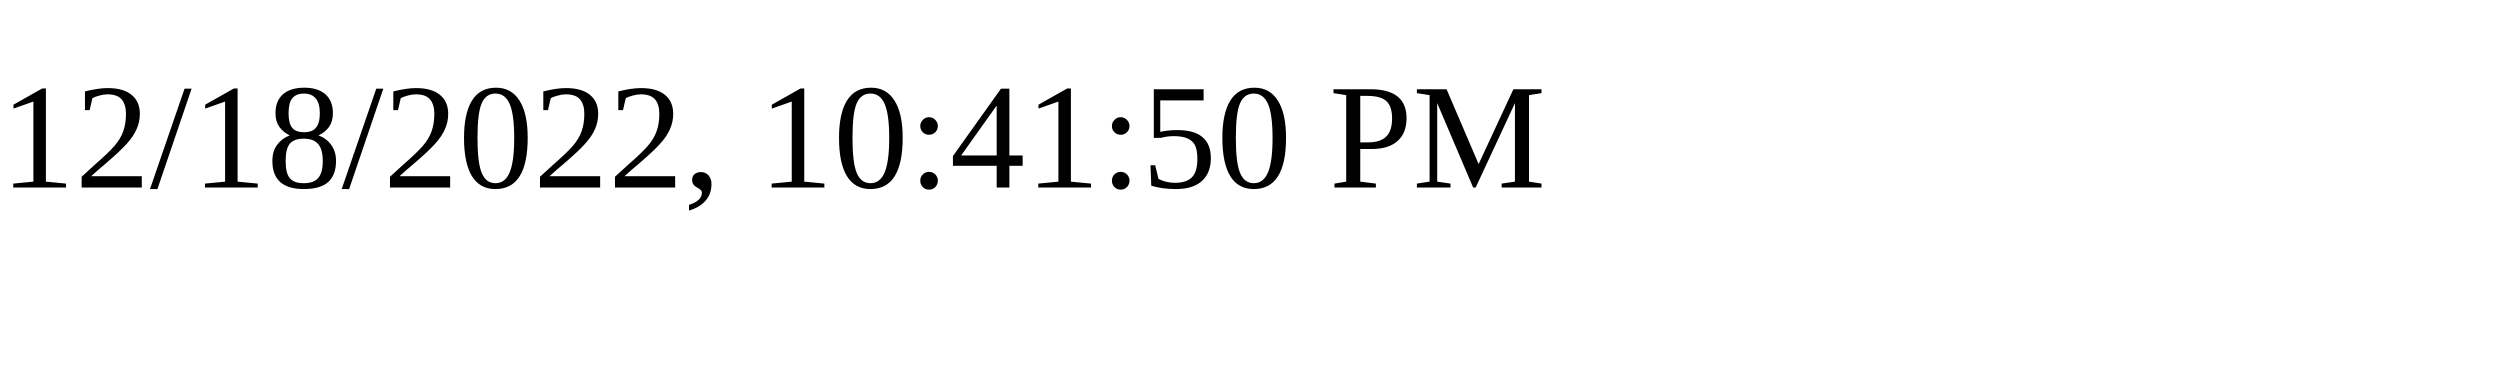
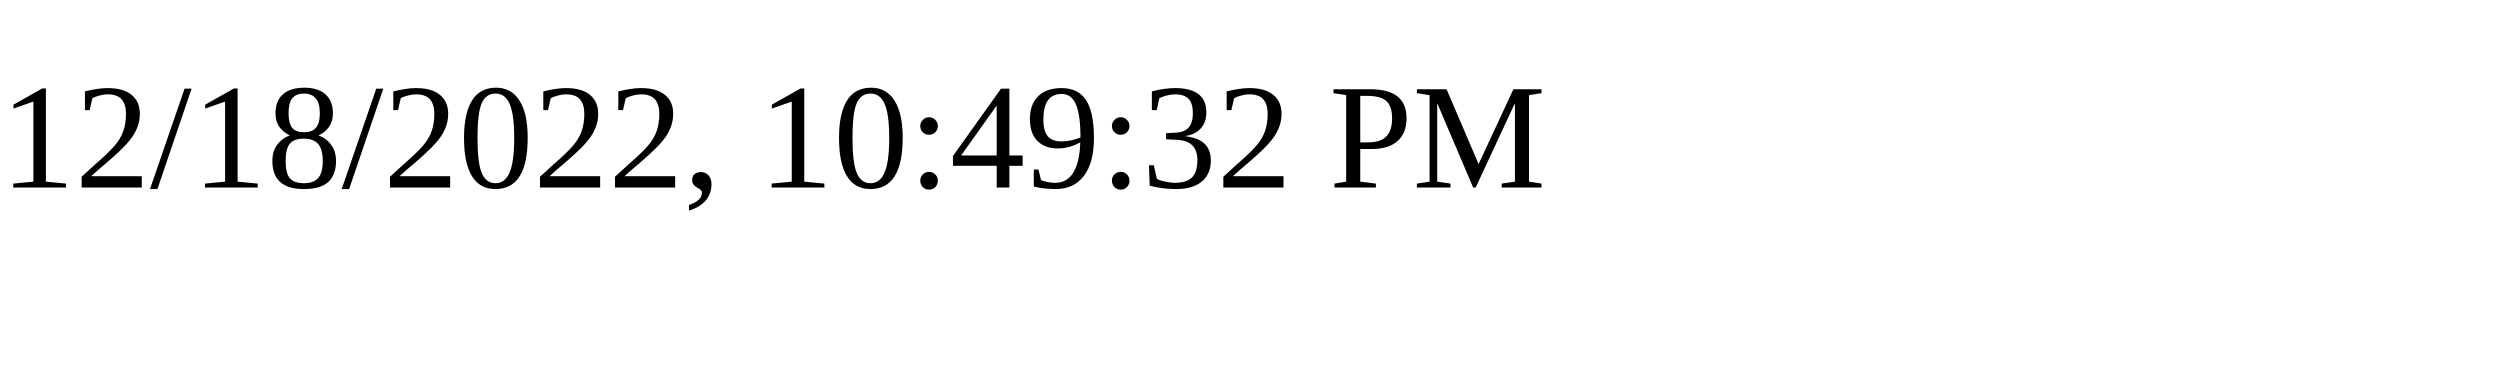
<svg xmlns="http://www.w3.org/2000/svg" height="30" width="200">
-   <text x="0" y="15">12/18/2022, 10:41:50 PM</text>
+   <text x="0" y="15">12/18/2022, 10:49:32 PM</text>
</svg>
